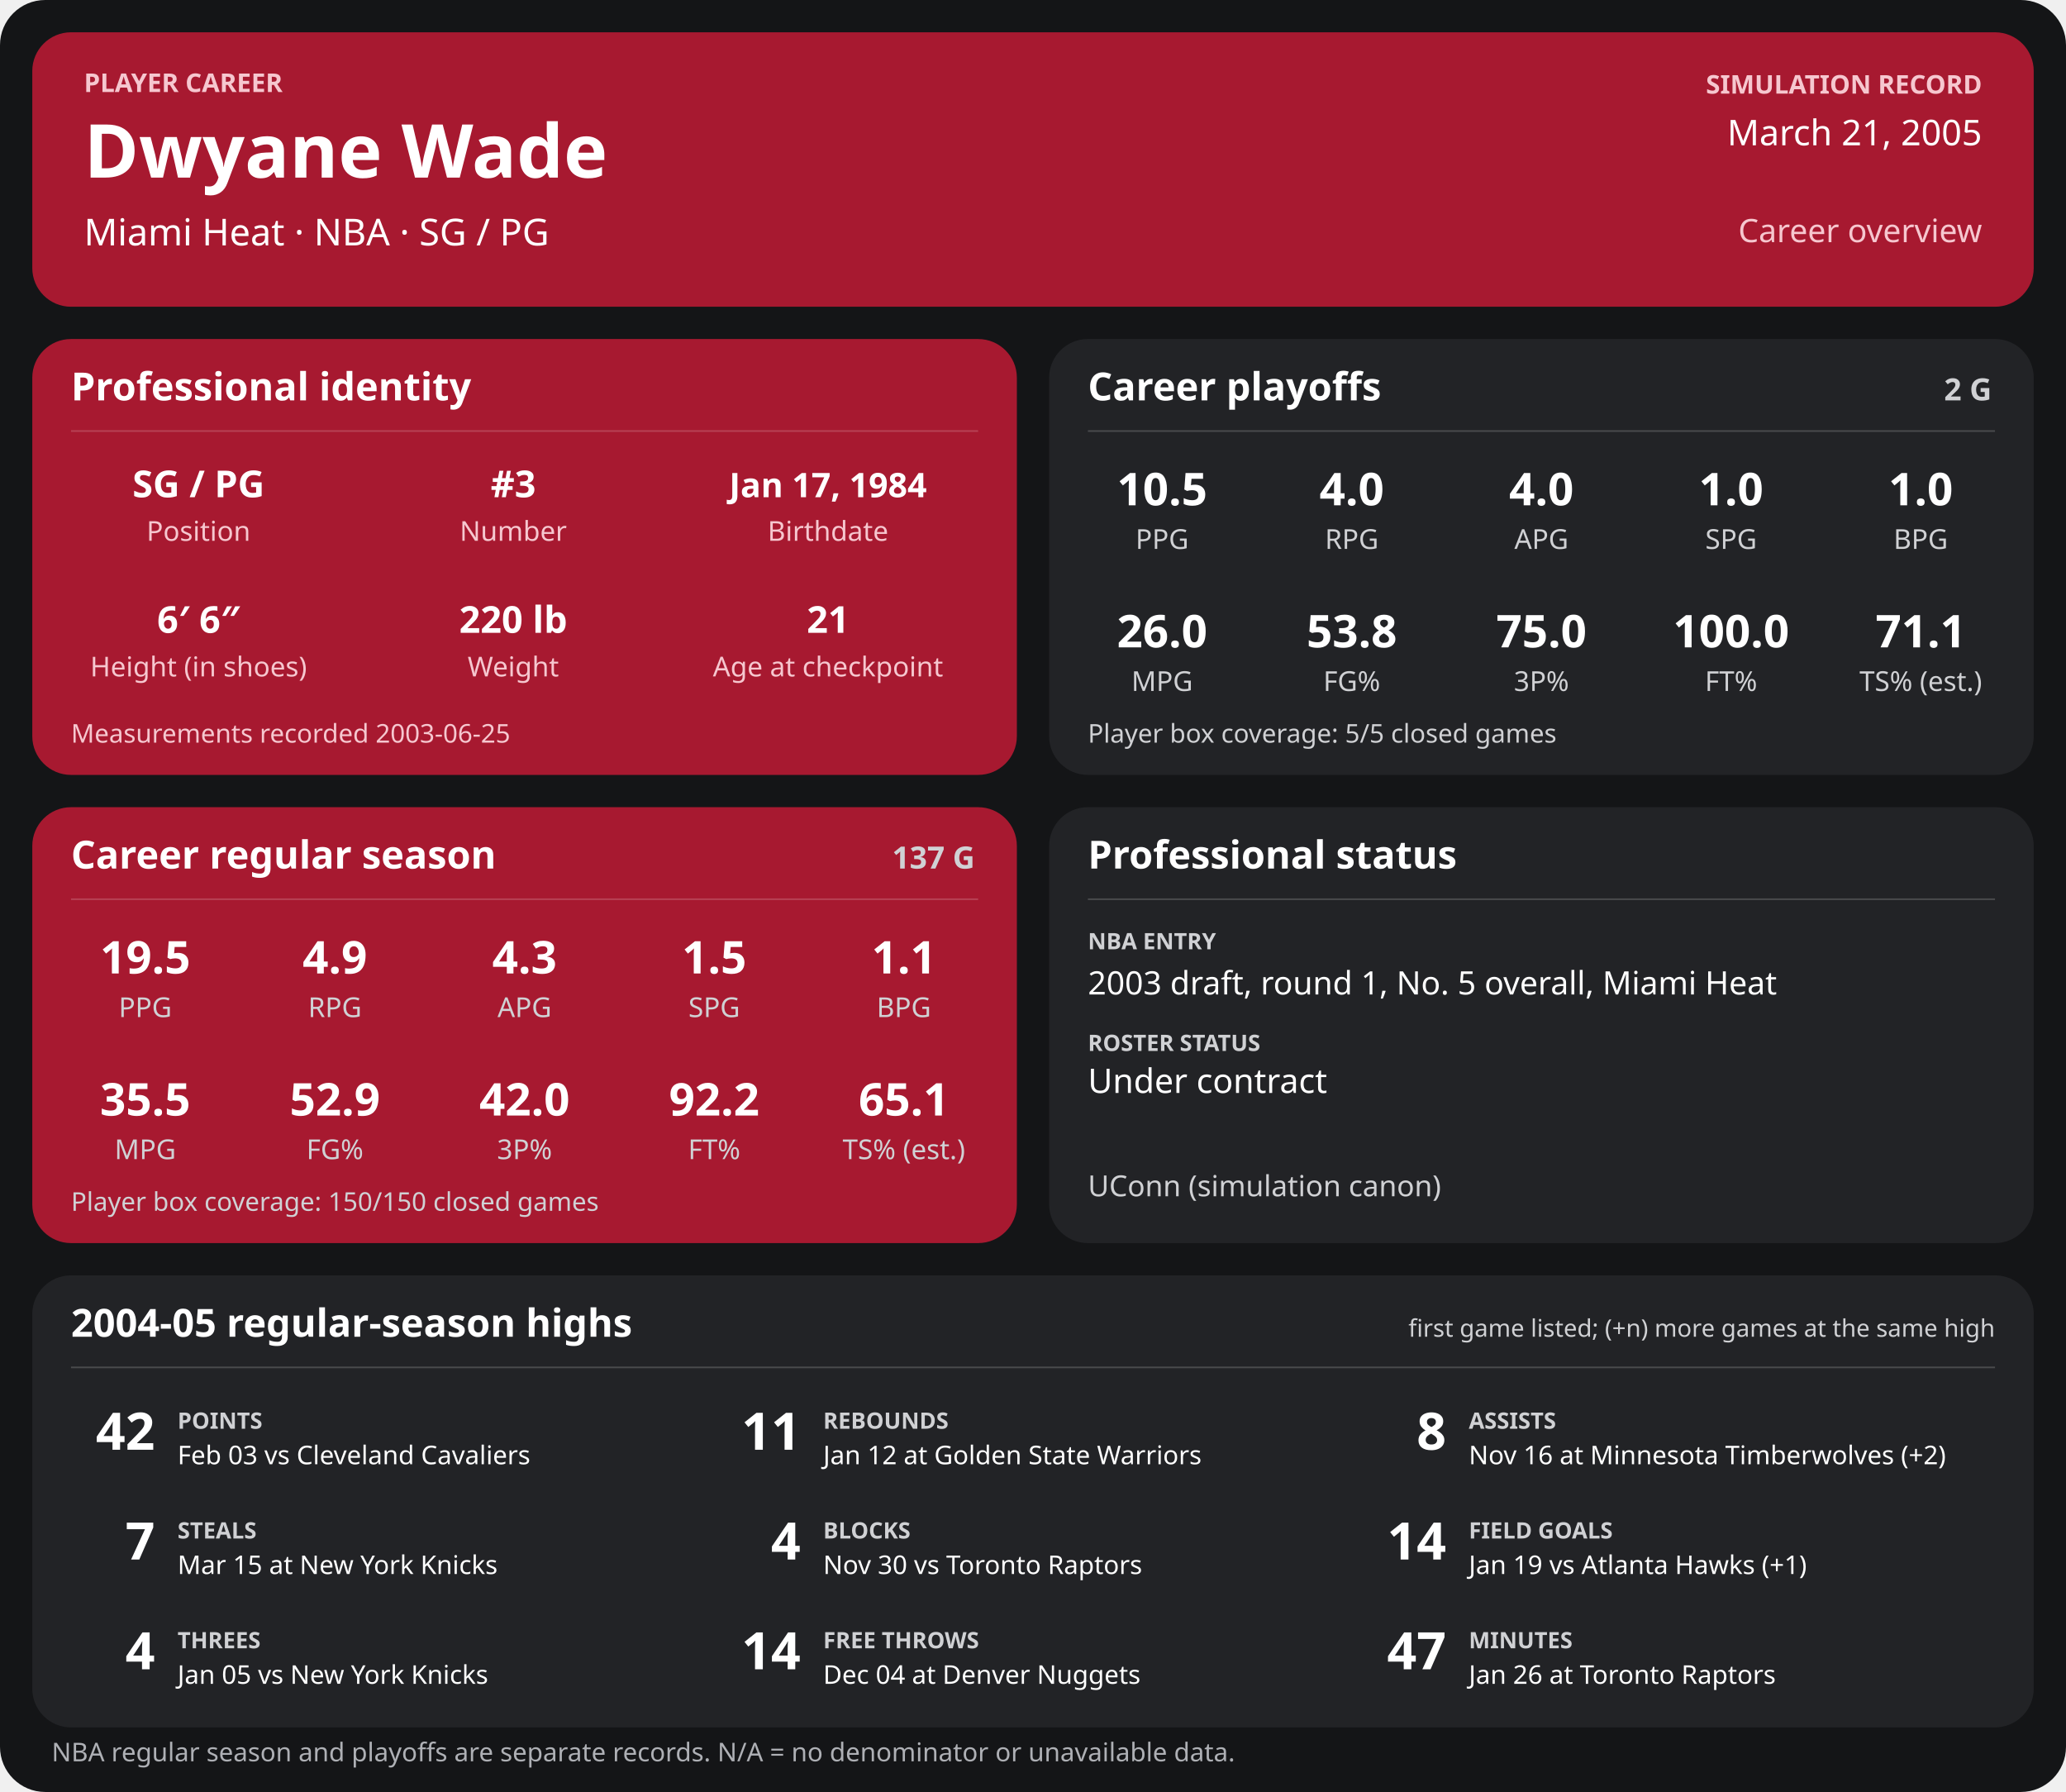
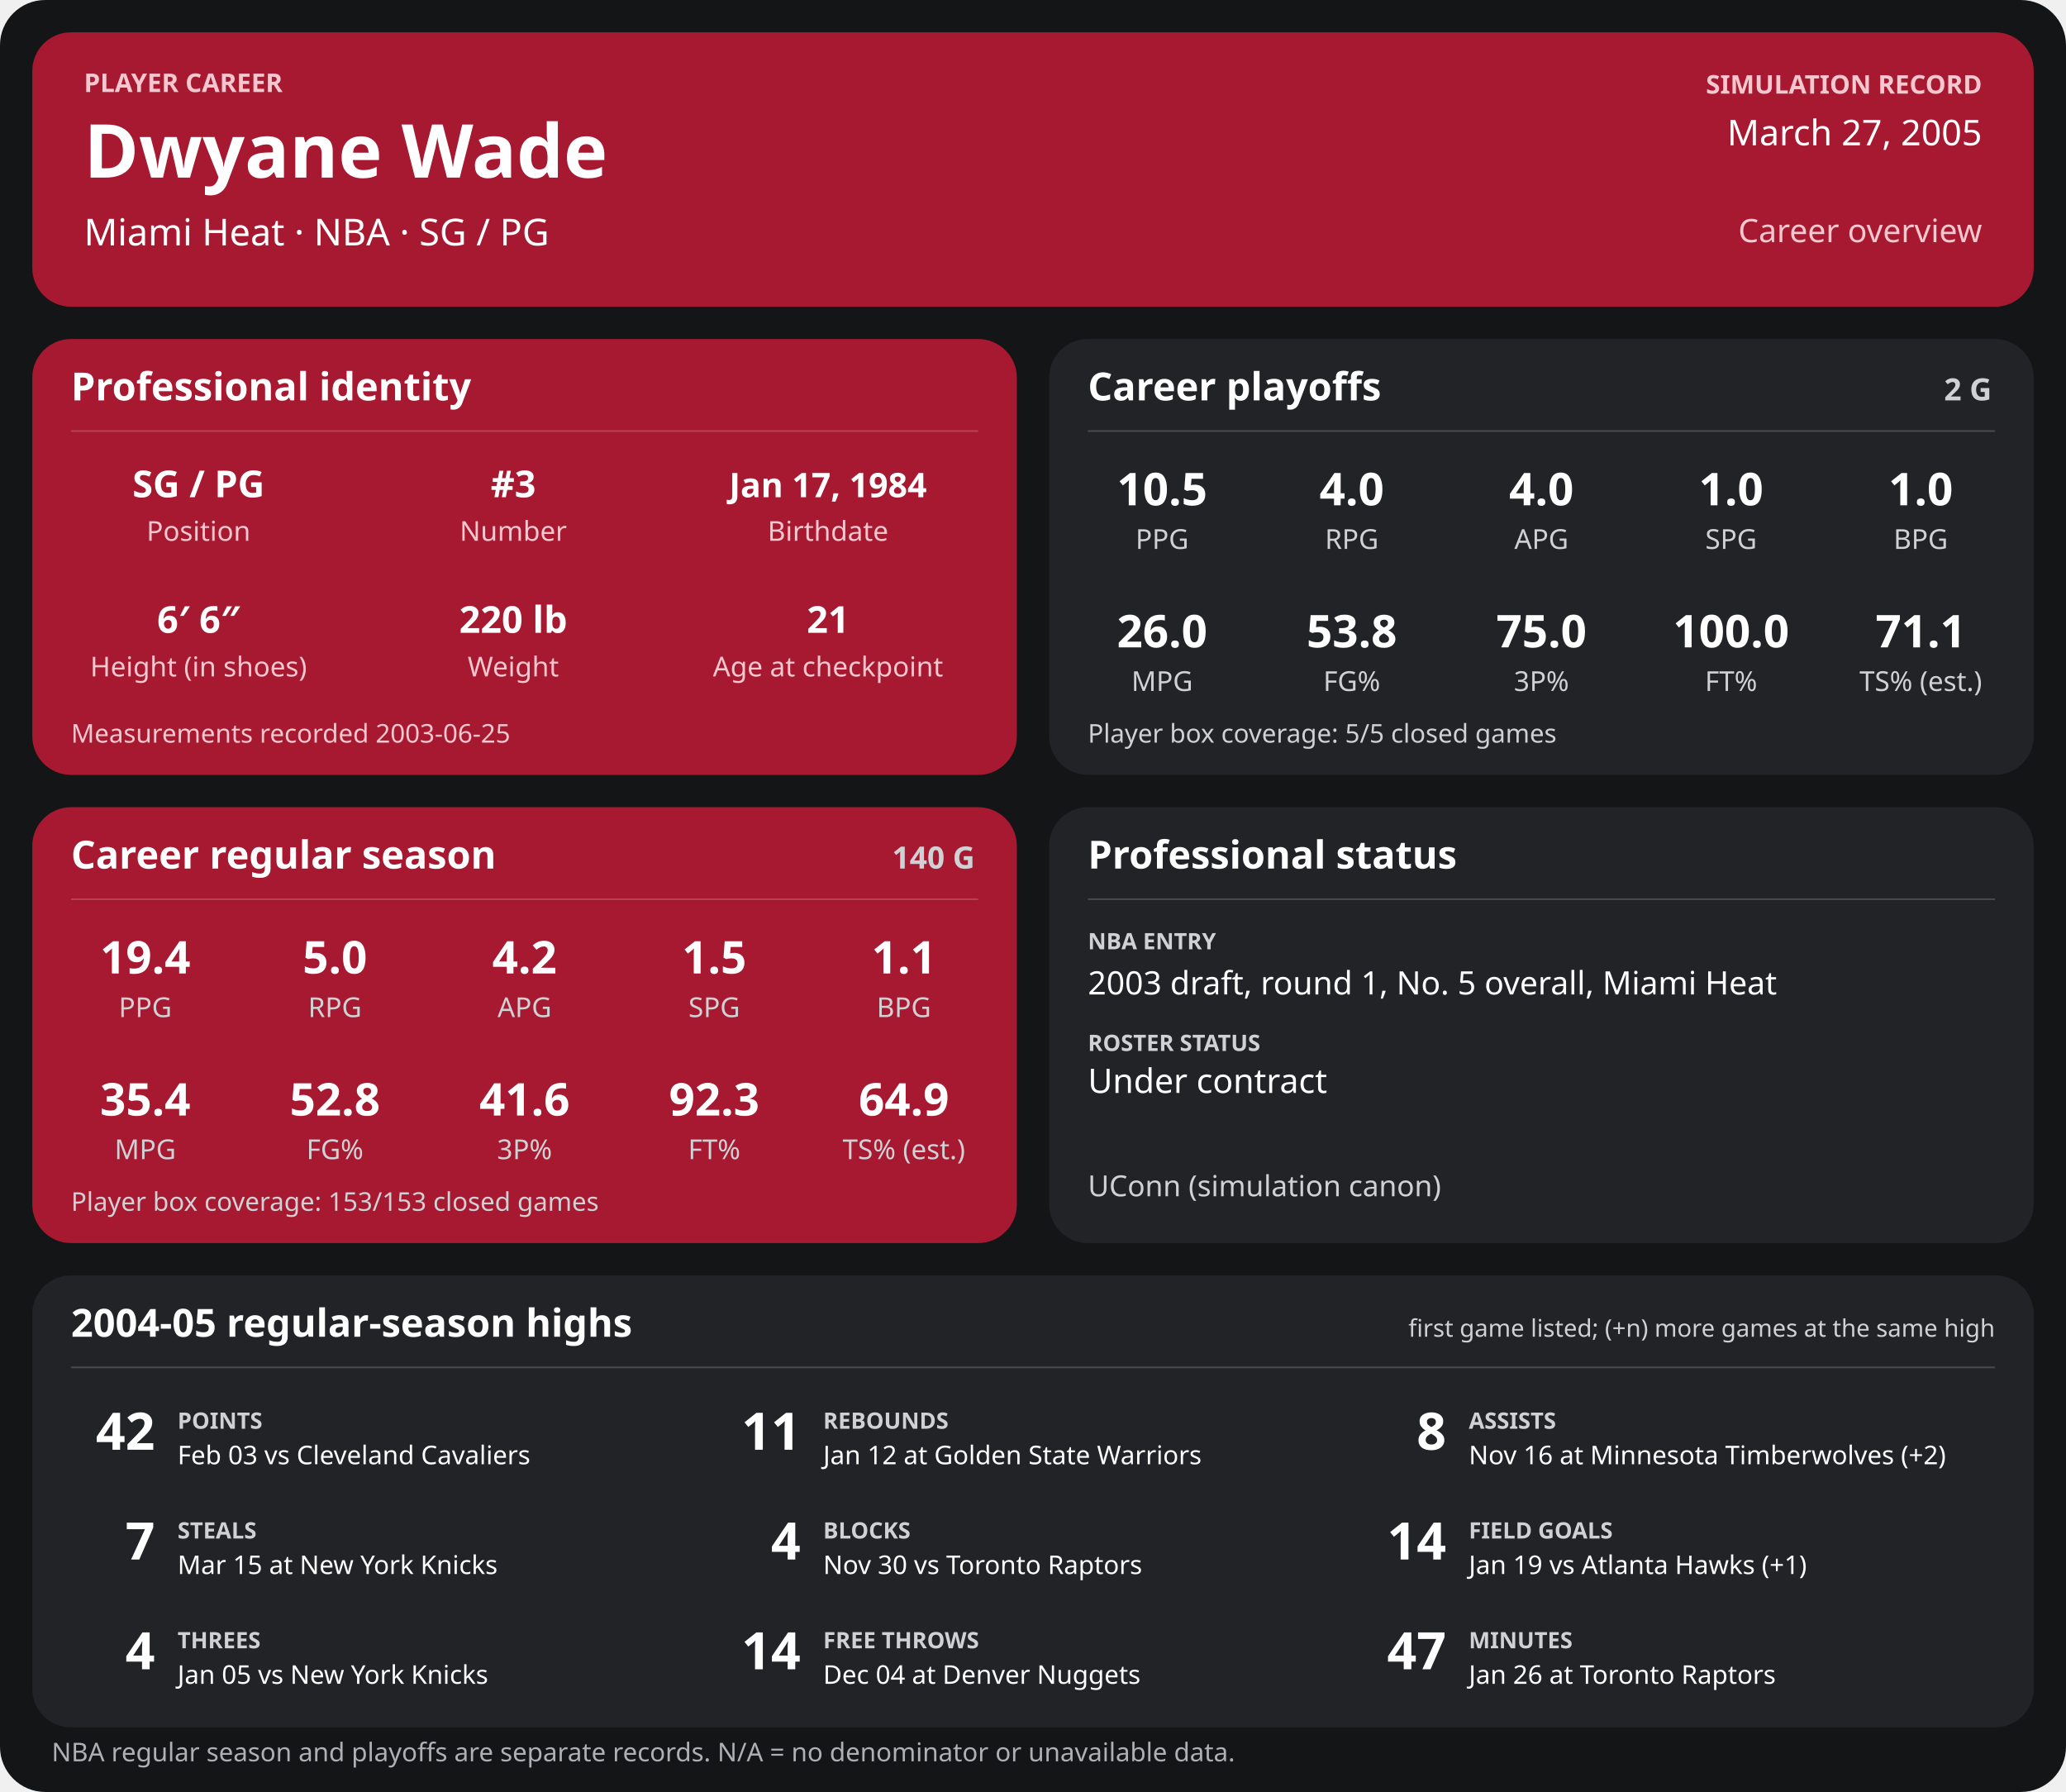
<svg xmlns="http://www.w3.org/2000/svg" width="1280" height="1110" viewBox="0 0 1280 1110" role="img" aria-labelledby="title desc">
  <rect width="1280" height="1110" rx="28" fill="#141517" />
  <g>
    <rect x="20" y="20" width="1240" height="170" rx="24" fill="#a71930" />
    <text x="52" y="57" font-family="sans-serif" fill="#f6c7cf" font-size="16" font-weight="700" text-anchor="start">PLAYER CAREER</text>
    <text x="52" y="110" font-family="sans-serif" fill="#ffffff" font-size="46" font-weight="700" text-anchor="start">Dwyane Wade</text>
    <text x="52" y="152" font-family="sans-serif" fill="#ffffff" font-size="23" font-weight="400" text-anchor="start">Miami Heat  ·  NBA  ·  SG / PG</text>
    <text x="1228" y="58" font-family="sans-serif" fill="#f6c7cf" font-size="16" font-weight="700" text-anchor="end">SIMULATION RECORD</text>
-     <text x="1228" y="90" font-family="sans-serif" fill="#ffffff" font-size="22" font-weight="500" text-anchor="end">March 21, 2005</text>
+     <text x="1228" y="90" font-family="sans-serif" fill="#ffffff" font-size="22" font-weight="500" text-anchor="end">March 27, 2005</text>
    <text x="1228" y="150" font-family="sans-serif" fill="#f6c7cf" font-size="20" font-weight="500" text-anchor="end">Career overview</text>
    <rect x="20" y="210" width="610" height="270" rx="24" fill="#a71930" />
    <text x="44" y="248" font-family="sans-serif" fill="#ffffff" font-size="24" font-weight="700" text-anchor="start">Professional identity</text>
    <line x1="44" y1="267" x2="606" y2="267" stroke="#ffffff" stroke-opacity="0.18" />
    <text x="123" y="308" font-family="sans-serif" fill="#ffffff" font-size="23" font-weight="600" text-anchor="middle">SG / PG</text>
    <text x="123" y="335" font-family="sans-serif" fill="#f6c7cf" font-size="17" font-weight="400" text-anchor="middle">Position</text>
    <text x="318" y="308" font-family="sans-serif" fill="#ffffff" font-size="23" font-weight="600" text-anchor="middle">#3</text>
    <text x="318" y="335" font-family="sans-serif" fill="#f6c7cf" font-size="17" font-weight="400" text-anchor="middle">Number</text>
    <text x="513" y="308" font-family="sans-serif" fill="#ffffff" font-size="21" font-weight="600" text-anchor="middle">Jan 17, 1984</text>
    <text x="513" y="335" font-family="sans-serif" fill="#f6c7cf" font-size="17" font-weight="400" text-anchor="middle">Birthdate</text>
    <text x="123" y="392" font-family="sans-serif" fill="#ffffff" font-size="23" font-weight="600" text-anchor="middle">6′ 6″</text>
    <text x="123" y="419" font-family="sans-serif" fill="#f6c7cf" font-size="17" font-weight="400" text-anchor="middle">Height (in shoes)</text>
    <text x="318" y="392" font-family="sans-serif" fill="#ffffff" font-size="23" font-weight="600" text-anchor="middle">220 lb</text>
    <text x="318" y="419" font-family="sans-serif" fill="#f6c7cf" font-size="17" font-weight="400" text-anchor="middle">Weight</text>
    <text x="513" y="392" font-family="sans-serif" fill="#ffffff" font-size="23" font-weight="600" text-anchor="middle">21</text>
    <text x="513" y="419" font-family="sans-serif" fill="#f6c7cf" font-size="17" font-weight="400" text-anchor="middle">Age at checkpoint</text>
    <text x="44" y="460" font-family="sans-serif" fill="#f6c7cf" font-size="16" font-weight="400" text-anchor="start">Measurements recorded 2003-06-25</text>
    <rect x="650" y="210" width="610" height="270" rx="24" fill="#222326" />
    <text x="674" y="248" font-family="sans-serif" fill="#ffffff" font-size="24" font-weight="700" text-anchor="start">Career playoffs</text>
    <text x="1234" y="248" font-family="sans-serif" fill="#d0d1d4" font-size="19" font-weight="700" text-anchor="end">2 G</text>
    <line x1="674" y1="267" x2="1236" y2="267" stroke="#ffffff" stroke-opacity="0.18" />
    <text x="720.0" y="313" font-family="sans-serif" fill="#ffffff" font-size="28" font-weight="600" text-anchor="middle">10.5</text>
    <text x="720.0" y="340" font-family="sans-serif" fill="#d0d1d4" font-size="17" font-weight="400" text-anchor="middle">PPG</text>
    <text x="837.5" y="313" font-family="sans-serif" fill="#ffffff" font-size="28" font-weight="600" text-anchor="middle">4.0</text>
    <text x="837.5" y="340" font-family="sans-serif" fill="#d0d1d4" font-size="17" font-weight="400" text-anchor="middle">RPG</text>
    <text x="955.0" y="313" font-family="sans-serif" fill="#ffffff" font-size="28" font-weight="600" text-anchor="middle">4.0</text>
    <text x="955.0" y="340" font-family="sans-serif" fill="#d0d1d4" font-size="17" font-weight="400" text-anchor="middle">APG</text>
    <text x="1072.5" y="313" font-family="sans-serif" fill="#ffffff" font-size="28" font-weight="600" text-anchor="middle">1.0</text>
    <text x="1072.5" y="340" font-family="sans-serif" fill="#d0d1d4" font-size="17" font-weight="400" text-anchor="middle">SPG</text>
    <text x="1190.0" y="313" font-family="sans-serif" fill="#ffffff" font-size="28" font-weight="600" text-anchor="middle">1.0</text>
    <text x="1190.0" y="340" font-family="sans-serif" fill="#d0d1d4" font-size="17" font-weight="400" text-anchor="middle">BPG</text>
    <text x="720.0" y="401" font-family="sans-serif" fill="#ffffff" font-size="28" font-weight="600" text-anchor="middle">26.0</text>
    <text x="720.0" y="428" font-family="sans-serif" fill="#d0d1d4" font-size="17" font-weight="400" text-anchor="middle">MPG</text>
    <text x="837.5" y="401" font-family="sans-serif" fill="#ffffff" font-size="28" font-weight="600" text-anchor="middle">53.8</text>
    <text x="837.5" y="428" font-family="sans-serif" fill="#d0d1d4" font-size="17" font-weight="400" text-anchor="middle">FG%</text>
    <text x="955.0" y="401" font-family="sans-serif" fill="#ffffff" font-size="28" font-weight="600" text-anchor="middle">75.0</text>
    <text x="955.0" y="428" font-family="sans-serif" fill="#d0d1d4" font-size="17" font-weight="400" text-anchor="middle">3P%</text>
    <text x="1072.5" y="401" font-family="sans-serif" fill="#ffffff" font-size="28" font-weight="600" text-anchor="middle">100.0</text>
    <text x="1072.5" y="428" font-family="sans-serif" fill="#d0d1d4" font-size="17" font-weight="400" text-anchor="middle">FT%</text>
    <text x="1190.0" y="401" font-family="sans-serif" fill="#ffffff" font-size="28" font-weight="600" text-anchor="middle">71.1</text>
    <text x="1190.0" y="428" font-family="sans-serif" fill="#d0d1d4" font-size="17" font-weight="400" text-anchor="middle">TS% (est.)</text>
    <text x="674" y="460" font-family="sans-serif" fill="#d0d1d4" font-size="16" font-weight="400" text-anchor="start">Player box coverage: 5/5 closed games</text>
    <rect x="20" y="500" width="610" height="270" rx="24" fill="#a71930" />
    <text x="44" y="538" font-family="sans-serif" fill="#ffffff" font-size="24" font-weight="700" text-anchor="start">Career regular season</text>
-     <text x="604" y="538" font-family="sans-serif" fill="#d0d1d4" font-size="19" font-weight="700" text-anchor="end">137 G</text>
+     <text x="604" y="538" font-family="sans-serif" fill="#d0d1d4" font-size="19" font-weight="700" text-anchor="end">140 G</text>
    <line x1="44" y1="557" x2="606" y2="557" stroke="#ffffff" stroke-opacity="0.18" />
-     <text x="90.0" y="603" font-family="sans-serif" fill="#ffffff" font-size="28" font-weight="600" text-anchor="middle">19.5</text>
+     <text x="90.0" y="603" font-family="sans-serif" fill="#ffffff" font-size="28" font-weight="600" text-anchor="middle">19.4</text>
    <text x="90.0" y="630" font-family="sans-serif" fill="#d0d1d4" font-size="17" font-weight="400" text-anchor="middle">PPG</text>
-     <text x="207.5" y="603" font-family="sans-serif" fill="#ffffff" font-size="28" font-weight="600" text-anchor="middle">4.9</text>
+     <text x="207.5" y="603" font-family="sans-serif" fill="#ffffff" font-size="28" font-weight="600" text-anchor="middle">5.0</text>
    <text x="207.5" y="630" font-family="sans-serif" fill="#d0d1d4" font-size="17" font-weight="400" text-anchor="middle">RPG</text>
-     <text x="325.0" y="603" font-family="sans-serif" fill="#ffffff" font-size="28" font-weight="600" text-anchor="middle">4.3</text>
+     <text x="325.0" y="603" font-family="sans-serif" fill="#ffffff" font-size="28" font-weight="600" text-anchor="middle">4.2</text>
    <text x="325.0" y="630" font-family="sans-serif" fill="#d0d1d4" font-size="17" font-weight="400" text-anchor="middle">APG</text>
    <text x="442.5" y="603" font-family="sans-serif" fill="#ffffff" font-size="28" font-weight="600" text-anchor="middle">1.5</text>
    <text x="442.5" y="630" font-family="sans-serif" fill="#d0d1d4" font-size="17" font-weight="400" text-anchor="middle">SPG</text>
    <text x="560.0" y="603" font-family="sans-serif" fill="#ffffff" font-size="28" font-weight="600" text-anchor="middle">1.1</text>
    <text x="560.0" y="630" font-family="sans-serif" fill="#d0d1d4" font-size="17" font-weight="400" text-anchor="middle">BPG</text>
-     <text x="90.0" y="691" font-family="sans-serif" fill="#ffffff" font-size="28" font-weight="600" text-anchor="middle">35.5</text>
+     <text x="90.0" y="691" font-family="sans-serif" fill="#ffffff" font-size="28" font-weight="600" text-anchor="middle">35.4</text>
    <text x="90.0" y="718" font-family="sans-serif" fill="#d0d1d4" font-size="17" font-weight="400" text-anchor="middle">MPG</text>
-     <text x="207.5" y="691" font-family="sans-serif" fill="#ffffff" font-size="28" font-weight="600" text-anchor="middle">52.9</text>
+     <text x="207.5" y="691" font-family="sans-serif" fill="#ffffff" font-size="28" font-weight="600" text-anchor="middle">52.8</text>
    <text x="207.5" y="718" font-family="sans-serif" fill="#d0d1d4" font-size="17" font-weight="400" text-anchor="middle">FG%</text>
-     <text x="325.0" y="691" font-family="sans-serif" fill="#ffffff" font-size="28" font-weight="600" text-anchor="middle">42.0</text>
+     <text x="325.0" y="691" font-family="sans-serif" fill="#ffffff" font-size="28" font-weight="600" text-anchor="middle">41.6</text>
    <text x="325.0" y="718" font-family="sans-serif" fill="#d0d1d4" font-size="17" font-weight="400" text-anchor="middle">3P%</text>
-     <text x="442.5" y="691" font-family="sans-serif" fill="#ffffff" font-size="28" font-weight="600" text-anchor="middle">92.2</text>
+     <text x="442.5" y="691" font-family="sans-serif" fill="#ffffff" font-size="28" font-weight="600" text-anchor="middle">92.3</text>
    <text x="442.5" y="718" font-family="sans-serif" fill="#d0d1d4" font-size="17" font-weight="400" text-anchor="middle">FT%</text>
-     <text x="560.0" y="691" font-family="sans-serif" fill="#ffffff" font-size="28" font-weight="600" text-anchor="middle">65.1</text>
+     <text x="560.0" y="691" font-family="sans-serif" fill="#ffffff" font-size="28" font-weight="600" text-anchor="middle">64.9</text>
    <text x="560.0" y="718" font-family="sans-serif" fill="#d0d1d4" font-size="17" font-weight="400" text-anchor="middle">TS% (est.)</text>
-     <text x="44" y="750" font-family="sans-serif" fill="#d0d1d4" font-size="16" font-weight="400" text-anchor="start">Player box coverage: 150/150 closed games</text>
+     <text x="44" y="750" font-family="sans-serif" fill="#d0d1d4" font-size="16" font-weight="400" text-anchor="start">Player box coverage: 153/153 closed games</text>
    <rect x="650" y="500" width="610" height="270" rx="24" fill="#222326" />
    <text x="674" y="538" font-family="sans-serif" fill="#ffffff" font-size="24" font-weight="700" text-anchor="start">Professional status</text>
    <line x1="674" y1="557" x2="1236" y2="557" stroke="#ffffff" stroke-opacity="0.18" />
    <text x="674" y="588" font-family="sans-serif" fill="#d0d1d4" font-size="14" font-weight="700" text-anchor="start">NBA ENTRY</text>
    <text x="674" y="616" font-family="sans-serif" fill="#ffffff" font-size="20" font-weight="500" text-anchor="start">2003 draft, round 1, No. 5 overall, Miami Heat</text>
    <text x="674" y="651" font-family="sans-serif" fill="#d0d1d4" font-size="14" font-weight="700" text-anchor="start">ROSTER STATUS</text>
    <text x="674" y="677" font-family="sans-serif" fill="#ffffff" font-size="21" font-weight="500" text-anchor="start">Under contract</text>
    <text x="674" y="741" font-family="sans-serif" fill="#d0d1d4" font-size="18" font-weight="400" text-anchor="start">UConn (simulation canon)</text>
    <rect x="20" y="790" width="1240" height="280" rx="24" fill="#222326" />
    <text x="44" y="828" font-family="sans-serif" fill="#ffffff" font-size="24" font-weight="700" text-anchor="start">2004-05 regular-season highs</text>
    <text x="1236" y="828" font-family="sans-serif" fill="#d0d1d4" font-size="15" font-weight="400" text-anchor="end">first game listed; (+n) more games at the same high</text>
    <line x1="44" y1="847" x2="1236" y2="847" stroke="#ffffff" stroke-opacity="0.18" />
    <text x="96" y="898" font-family="sans-serif" fill="#ffffff" font-size="32" font-weight="700" text-anchor="end">42</text>
    <text x="110" y="885" font-family="sans-serif" fill="#d0d1d4" font-size="14" font-weight="700" text-anchor="start">POINTS</text>
    <text x="110" y="907" font-family="sans-serif" fill="#ffffff" font-size="16" font-weight="400" text-anchor="start">Feb 03 vs Cleveland Cavaliers</text>
    <text x="496" y="898" font-family="sans-serif" fill="#ffffff" font-size="32" font-weight="700" text-anchor="end">11</text>
    <text x="510" y="885" font-family="sans-serif" fill="#d0d1d4" font-size="14" font-weight="700" text-anchor="start">REBOUNDS</text>
    <text x="510" y="907" font-family="sans-serif" fill="#ffffff" font-size="16" font-weight="400" text-anchor="start">Jan 12 at Golden State Warriors</text>
    <text x="896" y="898" font-family="sans-serif" fill="#ffffff" font-size="32" font-weight="700" text-anchor="end">8</text>
    <text x="910" y="885" font-family="sans-serif" fill="#d0d1d4" font-size="14" font-weight="700" text-anchor="start">ASSISTS</text>
    <text x="910" y="907" font-family="sans-serif" fill="#ffffff" font-size="16" font-weight="400" text-anchor="start">Nov 16 at Minnesota Timberwolves (+2)</text>
    <text x="96" y="966" font-family="sans-serif" fill="#ffffff" font-size="32" font-weight="700" text-anchor="end">7</text>
    <text x="110" y="953" font-family="sans-serif" fill="#d0d1d4" font-size="14" font-weight="700" text-anchor="start">STEALS</text>
    <text x="110" y="975" font-family="sans-serif" fill="#ffffff" font-size="16" font-weight="400" text-anchor="start">Mar 15 at New York Knicks</text>
    <text x="496" y="966" font-family="sans-serif" fill="#ffffff" font-size="32" font-weight="700" text-anchor="end">4</text>
    <text x="510" y="953" font-family="sans-serif" fill="#d0d1d4" font-size="14" font-weight="700" text-anchor="start">BLOCKS</text>
    <text x="510" y="975" font-family="sans-serif" fill="#ffffff" font-size="16" font-weight="400" text-anchor="start">Nov 30 vs Toronto Raptors</text>
    <text x="896" y="966" font-family="sans-serif" fill="#ffffff" font-size="32" font-weight="700" text-anchor="end">14</text>
    <text x="910" y="953" font-family="sans-serif" fill="#d0d1d4" font-size="14" font-weight="700" text-anchor="start">FIELD GOALS</text>
    <text x="910" y="975" font-family="sans-serif" fill="#ffffff" font-size="16" font-weight="400" text-anchor="start">Jan 19 vs Atlanta Hawks (+1)</text>
    <text x="96" y="1034" font-family="sans-serif" fill="#ffffff" font-size="32" font-weight="700" text-anchor="end">4</text>
    <text x="110" y="1021" font-family="sans-serif" fill="#d0d1d4" font-size="14" font-weight="700" text-anchor="start">THREES</text>
    <text x="110" y="1043" font-family="sans-serif" fill="#ffffff" font-size="16" font-weight="400" text-anchor="start">Jan 05 vs New York Knicks</text>
    <text x="496" y="1034" font-family="sans-serif" fill="#ffffff" font-size="32" font-weight="700" text-anchor="end">14</text>
    <text x="510" y="1021" font-family="sans-serif" fill="#d0d1d4" font-size="14" font-weight="700" text-anchor="start">FREE THROWS</text>
    <text x="510" y="1043" font-family="sans-serif" fill="#ffffff" font-size="16" font-weight="400" text-anchor="start">Dec 04 at Denver Nuggets</text>
    <text x="896" y="1034" font-family="sans-serif" fill="#ffffff" font-size="32" font-weight="700" text-anchor="end">47</text>
    <text x="910" y="1021" font-family="sans-serif" fill="#d0d1d4" font-size="14" font-weight="700" text-anchor="start">MINUTES</text>
    <text x="910" y="1043" font-family="sans-serif" fill="#ffffff" font-size="16" font-weight="400" text-anchor="start">Jan 26 at Toronto Raptors</text>
    <text x="32" y="1091" font-family="sans-serif" fill="#aeb0b5" font-size="16" font-weight="400" text-anchor="start">NBA regular season and playoffs are separate records. N/A = no denominator or unavailable data.</text>
  </g>
</svg>
